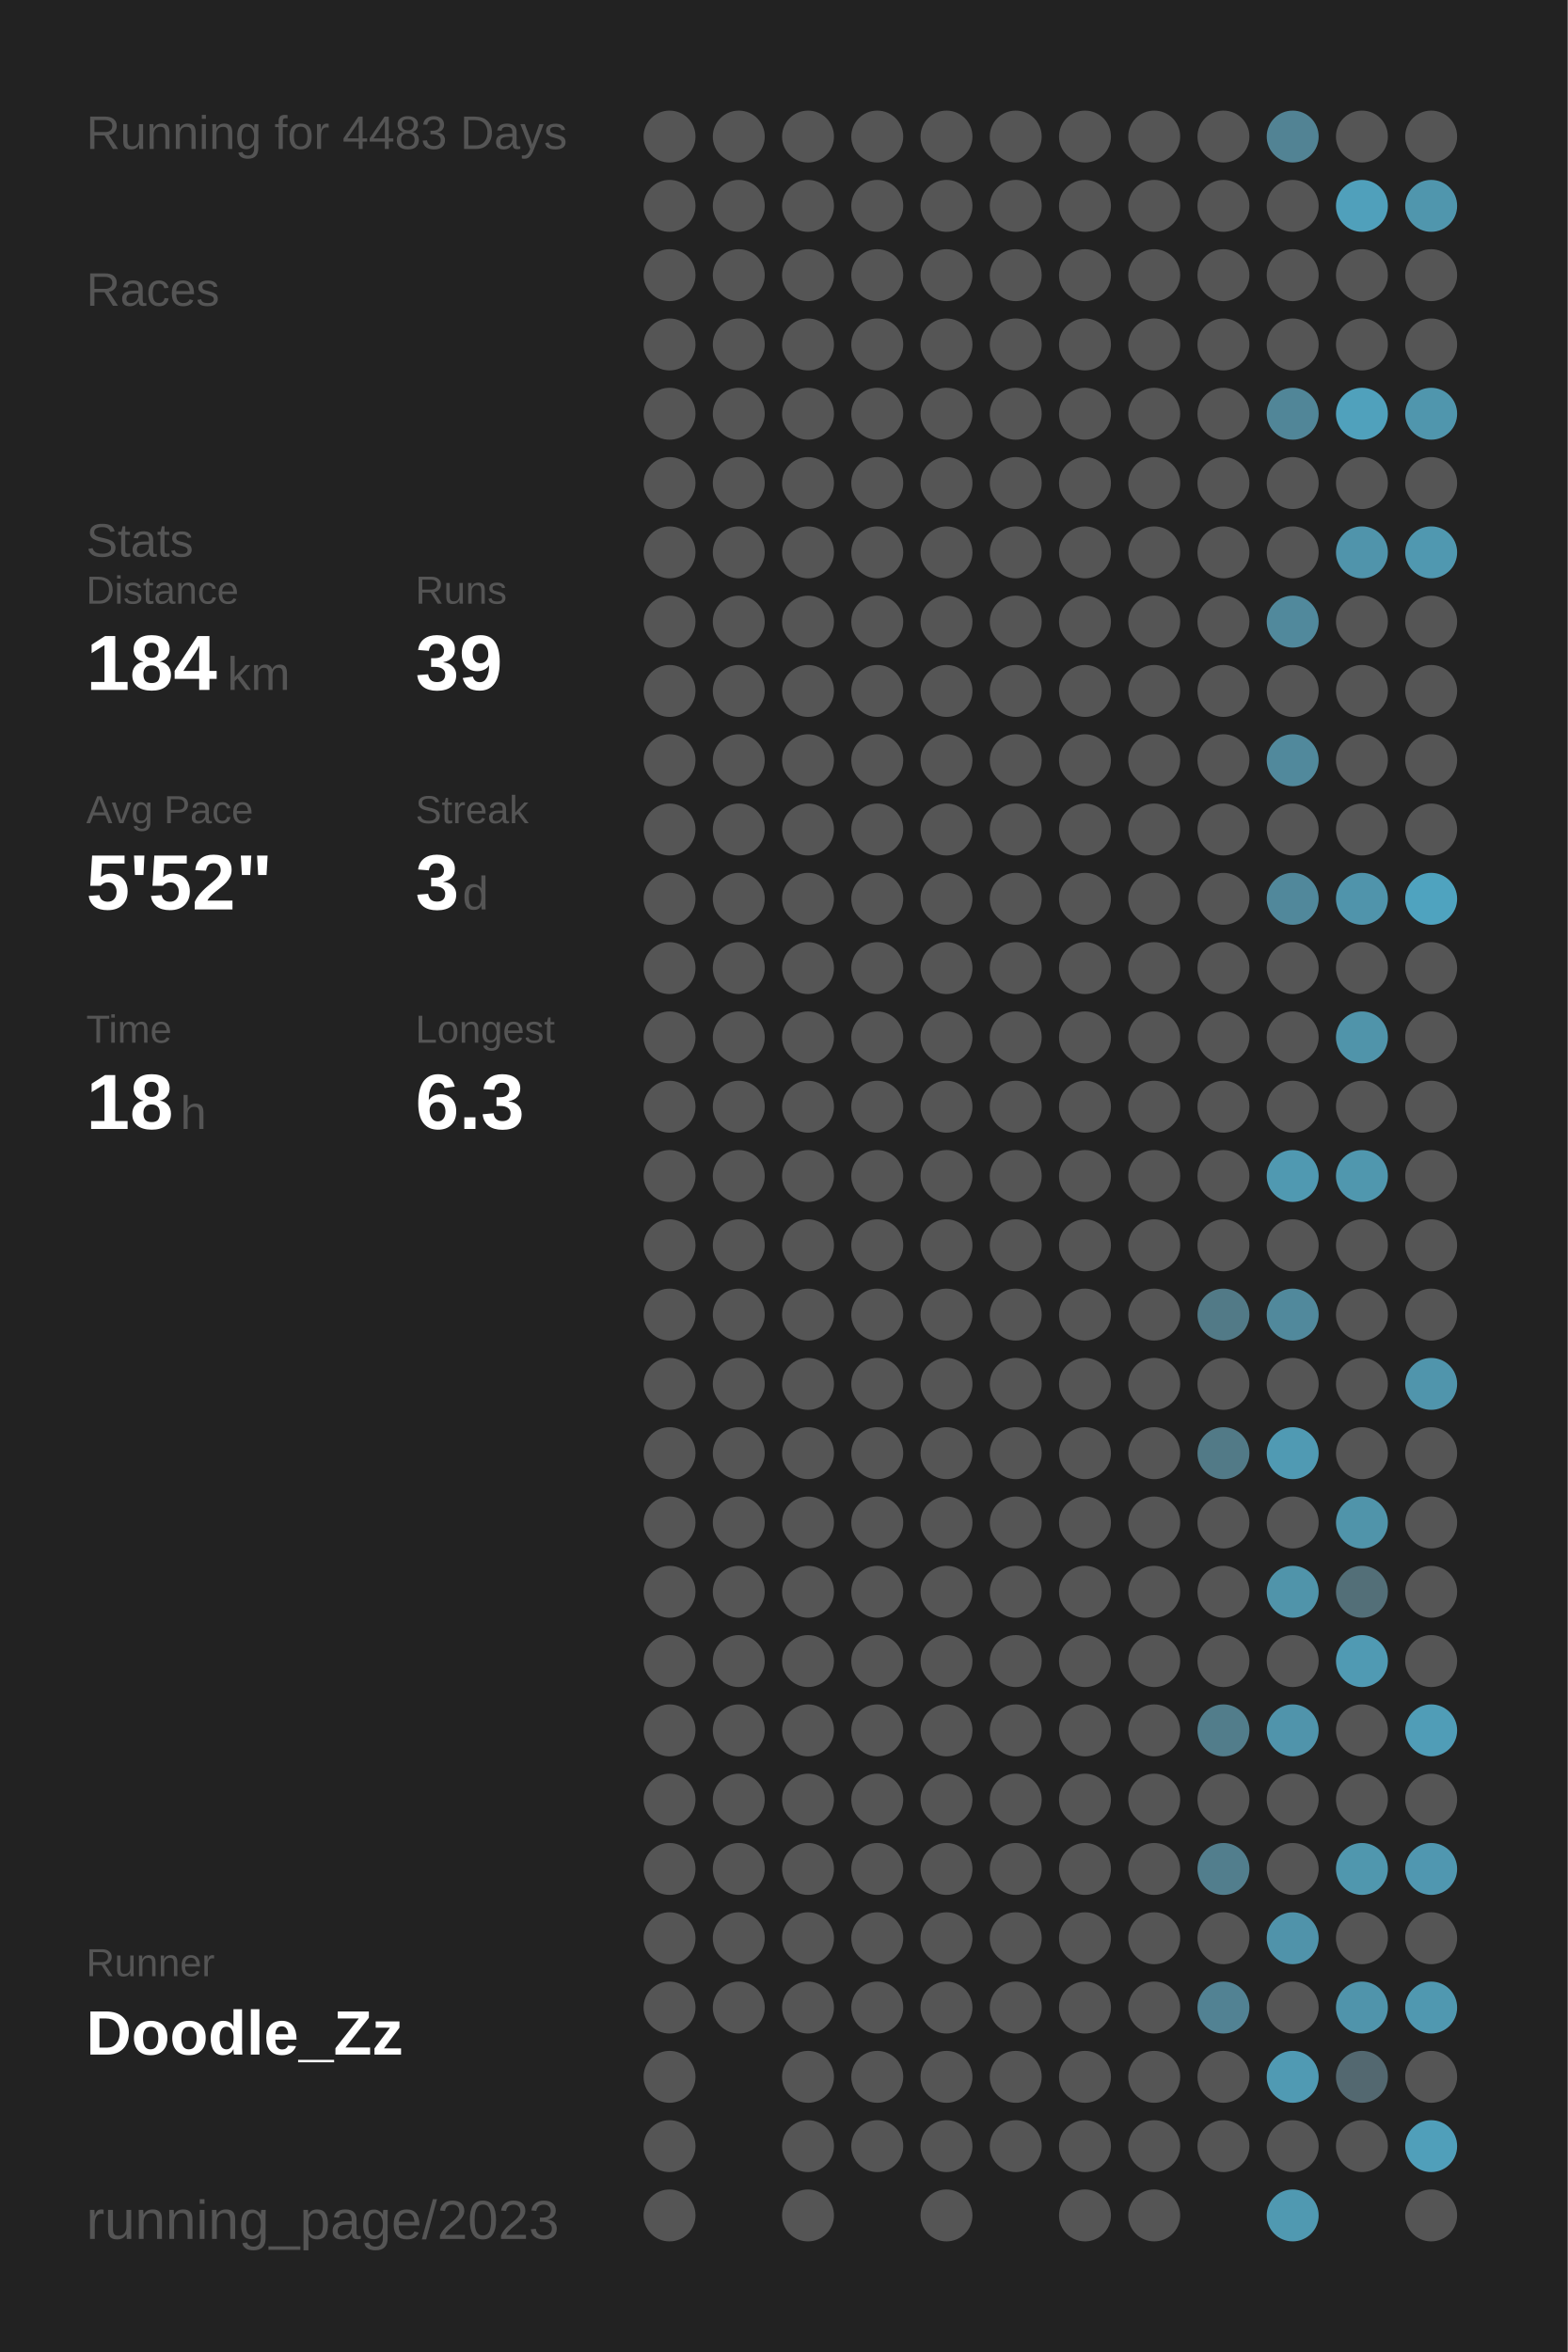
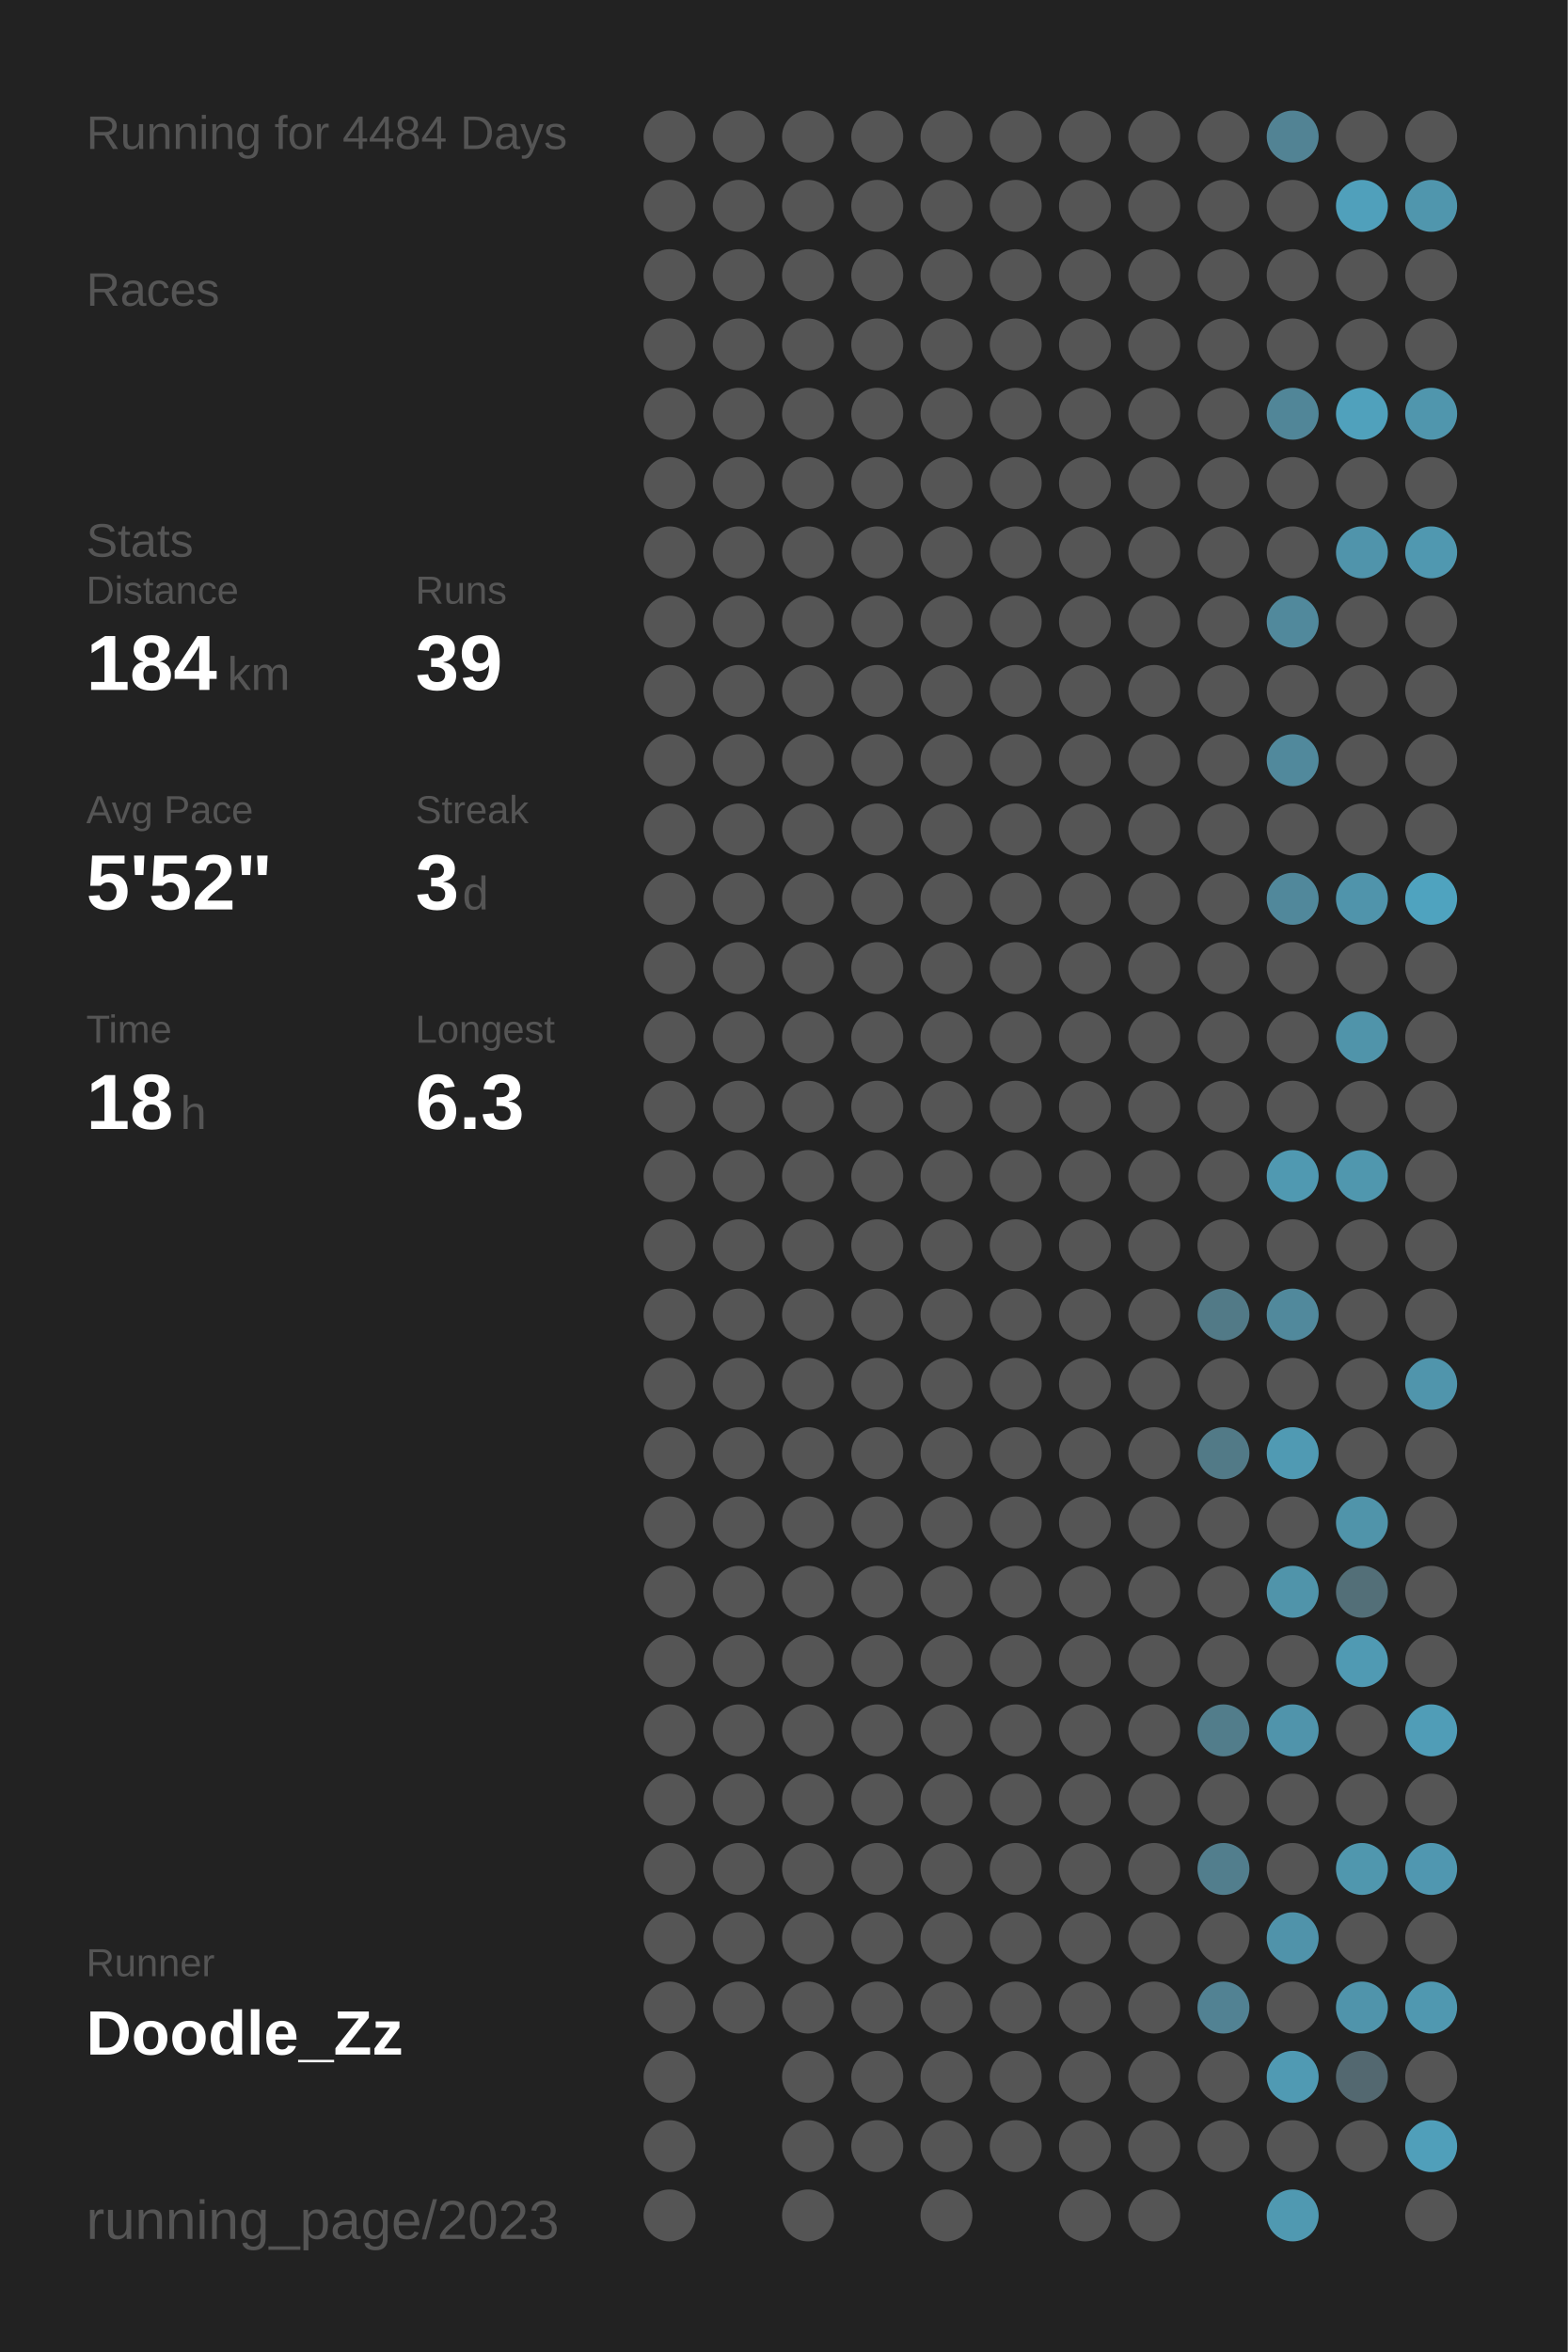
<svg xmlns="http://www.w3.org/2000/svg" baseProfile="full" height="300mm" version="1.1" viewBox="0,0,200,300" width="200mm">
  <defs />
  <rect fill="#222222" height="300" width="200" x="0" y="0" />
-   <text fill="#555555" style="font-size:6px; font-family:Arial;" x="11" y="19">Running for 4483 Days</text>
+   <text fill="#555555" style="font-size:6px; font-family:Arial;" x="11" y="19">Running for 4484 Days</text>
  <text fill="#555555" style="font-size:6px; font-family:Arial;" x="11" y="39">Races</text>
  <text fill="#555555" style="font-size:6px; font-family:Arial;" x="11" y="71">Stats</text>
  <text fill="#555555" style="font-size:5px; font-family:Arial;" x="11" y="77">Distance</text>
  <text fill="#FFFFFF" style="font-size:10px; font-family:Arial; font-weight:bold;" x="11" y="88">184</text>
  <text fill="#555555" style="font-size:6px; font-family:Arial;" x="29" y="88">km</text>
  <text fill="#555555" style="font-size:5px; font-family:Arial;" x="53" y="77">Runs</text>
  <text fill="#FFFFFF" style="font-size:10px; font-family:Arial; font-weight:bold;" x="53" y="88">39</text>
  <text fill="#555555" style="font-size:5px; font-family:Arial;" x="11" y="105">Avg Pace</text>
  <text fill="#FFFFFF" style="font-size:10px; font-family:Arial; font-weight:bold;" x="11" y="116">5'52"</text>
  <text fill="#555555" style="font-size:5px; font-family:Arial;" x="53" y="105">Streak</text>
  <text fill="#FFFFFF" style="font-size:10px; font-family:Arial; font-weight:bold;" x="53" y="116">3</text>
  <text fill="#555555" style="font-size:6px; font-family:Arial;" x="59" y="116">d</text>
  <text fill="#555555" style="font-size:5px; font-family:Arial;" x="11" y="133">Time</text>
  <text fill="#FFFFFF" style="font-size:10px; font-family:Arial; font-weight:bold;" x="11" y="144">18</text>
  <text fill="#555555" style="font-size:6px; font-family:Arial;" x="23" y="144">h</text>
  <text fill="#555555" style="font-size:5px; font-family:Arial;" x="53" y="133">Longest</text>
  <text fill="#FFFFFF" style="font-size:10px; font-family:Arial; font-weight:bold;" x="53" y="144">6.3</text>
  <text fill="#555555" style="font-size:5px; font-family:Arial;" x="11" y="252.065">Runner</text>
  <text fill="#FFFFFF" style="font-size:8px; font-family:Arial; font-weight:bold;" x="11" y="262.065">Doodle_Zz</text>
  <text fill="#555555" style="font-size:7px; font-family:Arial;" x="11" y="285.581">running_page/2023</text>
  <circle cx="85.417" cy="17.419" fill="#555555" r="3.312" />
  <circle cx="85.417" cy="26.258" fill="#555555" r="3.312" />
  <circle cx="85.417" cy="35.097" fill="#555555" r="3.312" />
  <circle cx="85.417" cy="43.935" fill="#555555" r="3.312" />
  <circle cx="85.417" cy="52.774" fill="#555555" r="3.312" />
  <circle cx="85.417" cy="61.613" fill="#555555" r="3.312" />
  <circle cx="85.417" cy="70.452" fill="#555555" r="3.312" />
  <circle cx="85.417" cy="79.29" fill="#555555" r="3.312" />
  <circle cx="85.417" cy="88.129" fill="#555555" r="3.312" />
  <circle cx="85.417" cy="96.968" fill="#555555" r="3.312" />
  <circle cx="85.417" cy="105.806" fill="#555555" r="3.312" />
  <circle cx="85.417" cy="114.645" fill="#555555" r="3.312" />
  <circle cx="85.417" cy="123.484" fill="#555555" r="3.312" />
  <circle cx="85.417" cy="132.323" fill="#555555" r="3.312" />
  <circle cx="85.417" cy="141.161" fill="#555555" r="3.312" />
  <circle cx="85.417" cy="150" fill="#555555" r="3.312" />
  <circle cx="85.417" cy="158.839" fill="#555555" r="3.312" />
  <circle cx="85.417" cy="167.677" fill="#555555" r="3.312" />
  <circle cx="85.417" cy="176.516" fill="#555555" r="3.312" />
  <circle cx="85.417" cy="185.355" fill="#555555" r="3.312" />
  <circle cx="85.417" cy="194.194" fill="#555555" r="3.312" />
  <circle cx="85.417" cy="203.032" fill="#555555" r="3.312" />
  <circle cx="85.417" cy="211.871" fill="#555555" r="3.312" />
  <circle cx="85.417" cy="220.71" fill="#555555" r="3.312" />
  <circle cx="85.417" cy="229.548" fill="#555555" r="3.312" />
  <circle cx="85.417" cy="238.387" fill="#555555" r="3.312" />
  <circle cx="85.417" cy="247.226" fill="#555555" r="3.312" />
  <circle cx="85.417" cy="256.065" fill="#555555" r="3.312" />
  <circle cx="85.417" cy="264.903" fill="#555555" r="3.312" />
  <circle cx="85.417" cy="273.742" fill="#555555" r="3.312" />
  <circle cx="85.417" cy="282.581" fill="#555555" r="3.312" />
  <circle cx="94.25" cy="17.419" fill="#555555" r="3.312" />
  <circle cx="94.25" cy="26.258" fill="#555555" r="3.312" />
  <circle cx="94.25" cy="35.097" fill="#555555" r="3.312" />
  <circle cx="94.25" cy="43.935" fill="#555555" r="3.312" />
  <circle cx="94.25" cy="52.774" fill="#555555" r="3.312" />
  <circle cx="94.25" cy="61.613" fill="#555555" r="3.312" />
  <circle cx="94.25" cy="70.452" fill="#555555" r="3.312" />
  <circle cx="94.25" cy="79.29" fill="#555555" r="3.312" />
  <circle cx="94.25" cy="88.129" fill="#555555" r="3.312" />
  <circle cx="94.25" cy="96.968" fill="#555555" r="3.312" />
  <circle cx="94.25" cy="105.806" fill="#555555" r="3.312" />
  <circle cx="94.25" cy="114.645" fill="#555555" r="3.312" />
  <circle cx="94.25" cy="123.484" fill="#555555" r="3.312" />
  <circle cx="94.25" cy="132.323" fill="#555555" r="3.312" />
  <circle cx="94.25" cy="141.161" fill="#555555" r="3.312" />
  <circle cx="94.25" cy="150" fill="#555555" r="3.312" />
  <circle cx="94.25" cy="158.839" fill="#555555" r="3.312" />
  <circle cx="94.25" cy="167.677" fill="#555555" r="3.312" />
  <circle cx="94.25" cy="176.516" fill="#555555" r="3.312" />
  <circle cx="94.25" cy="185.355" fill="#555555" r="3.312" />
  <circle cx="94.25" cy="194.194" fill="#555555" r="3.312" />
  <circle cx="94.25" cy="203.032" fill="#555555" r="3.312" />
  <circle cx="94.25" cy="211.871" fill="#555555" r="3.312" />
  <circle cx="94.25" cy="220.71" fill="#555555" r="3.312" />
  <circle cx="94.25" cy="229.548" fill="#555555" r="3.312" />
  <circle cx="94.25" cy="238.387" fill="#555555" r="3.312" />
  <circle cx="94.25" cy="247.226" fill="#555555" r="3.312" />
  <circle cx="94.25" cy="256.065" fill="#555555" r="3.312" />
  <circle cx="103.083" cy="17.419" fill="#555555" r="3.312" />
  <circle cx="103.083" cy="26.258" fill="#555555" r="3.312" />
  <circle cx="103.083" cy="35.097" fill="#555555" r="3.312" />
  <circle cx="103.083" cy="43.935" fill="#555555" r="3.312" />
  <circle cx="103.083" cy="52.774" fill="#555555" r="3.312" />
  <circle cx="103.083" cy="61.613" fill="#555555" r="3.312" />
  <circle cx="103.083" cy="70.452" fill="#555555" r="3.312" />
  <circle cx="103.083" cy="79.29" fill="#555555" r="3.312" />
  <circle cx="103.083" cy="88.129" fill="#555555" r="3.312" />
  <circle cx="103.083" cy="96.968" fill="#555555" r="3.312" />
  <circle cx="103.083" cy="105.806" fill="#555555" r="3.312" />
  <circle cx="103.083" cy="114.645" fill="#555555" r="3.312" />
  <circle cx="103.083" cy="123.484" fill="#555555" r="3.312" />
  <circle cx="103.083" cy="132.323" fill="#555555" r="3.312" />
  <circle cx="103.083" cy="141.161" fill="#555555" r="3.312" />
  <circle cx="103.083" cy="150" fill="#555555" r="3.312" />
  <circle cx="103.083" cy="158.839" fill="#555555" r="3.312" />
  <circle cx="103.083" cy="167.677" fill="#555555" r="3.312" />
  <circle cx="103.083" cy="176.516" fill="#555555" r="3.312" />
  <circle cx="103.083" cy="185.355" fill="#555555" r="3.312" />
  <circle cx="103.083" cy="194.194" fill="#555555" r="3.312" />
  <circle cx="103.083" cy="203.032" fill="#555555" r="3.312" />
  <circle cx="103.083" cy="211.871" fill="#555555" r="3.312" />
  <circle cx="103.083" cy="220.71" fill="#555555" r="3.312" />
  <circle cx="103.083" cy="229.548" fill="#555555" r="3.312" />
  <circle cx="103.083" cy="238.387" fill="#555555" r="3.312" />
  <circle cx="103.083" cy="247.226" fill="#555555" r="3.312" />
  <circle cx="103.083" cy="256.065" fill="#555555" r="3.312" />
  <circle cx="103.083" cy="264.903" fill="#555555" r="3.312" />
  <circle cx="103.083" cy="273.742" fill="#555555" r="3.312" />
  <circle cx="103.083" cy="282.581" fill="#555555" r="3.312" />
  <circle cx="111.917" cy="17.419" fill="#555555" r="3.312" />
  <circle cx="111.917" cy="26.258" fill="#555555" r="3.312" />
  <circle cx="111.917" cy="35.097" fill="#555555" r="3.312" />
  <circle cx="111.917" cy="43.935" fill="#555555" r="3.312" />
  <circle cx="111.917" cy="52.774" fill="#555555" r="3.312" />
  <circle cx="111.917" cy="61.613" fill="#555555" r="3.312" />
  <circle cx="111.917" cy="70.452" fill="#555555" r="3.312" />
  <circle cx="111.917" cy="79.29" fill="#555555" r="3.312" />
  <circle cx="111.917" cy="88.129" fill="#555555" r="3.312" />
  <circle cx="111.917" cy="96.968" fill="#555555" r="3.312" />
  <circle cx="111.917" cy="105.806" fill="#555555" r="3.312" />
  <circle cx="111.917" cy="114.645" fill="#555555" r="3.312" />
  <circle cx="111.917" cy="123.484" fill="#555555" r="3.312" />
  <circle cx="111.917" cy="132.323" fill="#555555" r="3.312" />
  <circle cx="111.917" cy="141.161" fill="#555555" r="3.312" />
  <circle cx="111.917" cy="150" fill="#555555" r="3.312" />
  <circle cx="111.917" cy="158.839" fill="#555555" r="3.312" />
  <circle cx="111.917" cy="167.677" fill="#555555" r="3.312" />
  <circle cx="111.917" cy="176.516" fill="#555555" r="3.312" />
  <circle cx="111.917" cy="185.355" fill="#555555" r="3.312" />
  <circle cx="111.917" cy="194.194" fill="#555555" r="3.312" />
  <circle cx="111.917" cy="203.032" fill="#555555" r="3.312" />
  <circle cx="111.917" cy="211.871" fill="#555555" r="3.312" />
  <circle cx="111.917" cy="220.71" fill="#555555" r="3.312" />
  <circle cx="111.917" cy="229.548" fill="#555555" r="3.312" />
  <circle cx="111.917" cy="238.387" fill="#555555" r="3.312" />
  <circle cx="111.917" cy="247.226" fill="#555555" r="3.312" />
  <circle cx="111.917" cy="256.065" fill="#555555" r="3.312" />
  <circle cx="111.917" cy="264.903" fill="#555555" r="3.312" />
  <circle cx="111.917" cy="273.742" fill="#555555" r="3.312" />
  <circle cx="120.75" cy="17.419" fill="#555555" r="3.312" />
  <circle cx="120.75" cy="26.258" fill="#555555" r="3.312" />
  <circle cx="120.75" cy="35.097" fill="#555555" r="3.312" />
  <circle cx="120.75" cy="43.935" fill="#555555" r="3.312" />
  <circle cx="120.75" cy="52.774" fill="#555555" r="3.312" />
  <circle cx="120.75" cy="61.613" fill="#555555" r="3.312" />
  <circle cx="120.75" cy="70.452" fill="#555555" r="3.312" />
  <circle cx="120.75" cy="79.29" fill="#555555" r="3.312" />
  <circle cx="120.75" cy="88.129" fill="#555555" r="3.312" />
  <circle cx="120.75" cy="96.968" fill="#555555" r="3.312" />
  <circle cx="120.75" cy="105.806" fill="#555555" r="3.312" />
  <circle cx="120.75" cy="114.645" fill="#555555" r="3.312" />
  <circle cx="120.75" cy="123.484" fill="#555555" r="3.312" />
  <circle cx="120.75" cy="132.323" fill="#555555" r="3.312" />
  <circle cx="120.75" cy="141.161" fill="#555555" r="3.312" />
  <circle cx="120.75" cy="150" fill="#555555" r="3.312" />
  <circle cx="120.75" cy="158.839" fill="#555555" r="3.312" />
  <circle cx="120.75" cy="167.677" fill="#555555" r="3.312" />
  <circle cx="120.75" cy="176.516" fill="#555555" r="3.312" />
  <circle cx="120.75" cy="185.355" fill="#555555" r="3.312" />
  <circle cx="120.75" cy="194.194" fill="#555555" r="3.312" />
  <circle cx="120.75" cy="203.032" fill="#555555" r="3.312" />
  <circle cx="120.75" cy="211.871" fill="#555555" r="3.312" />
  <circle cx="120.75" cy="220.71" fill="#555555" r="3.312" />
  <circle cx="120.75" cy="229.548" fill="#555555" r="3.312" />
  <circle cx="120.75" cy="238.387" fill="#555555" r="3.312" />
  <circle cx="120.75" cy="247.226" fill="#555555" r="3.312" />
  <circle cx="120.75" cy="256.065" fill="#555555" r="3.312" />
  <circle cx="120.75" cy="264.903" fill="#555555" r="3.312" />
  <circle cx="120.75" cy="273.742" fill="#555555" r="3.312" />
  <circle cx="120.75" cy="282.581" fill="#555555" r="3.312" />
  <circle cx="129.583" cy="17.419" fill="#555555" r="3.312" />
  <circle cx="129.583" cy="26.258" fill="#555555" r="3.312" />
  <circle cx="129.583" cy="35.097" fill="#555555" r="3.312" />
  <circle cx="129.583" cy="43.935" fill="#555555" r="3.312" />
  <circle cx="129.583" cy="52.774" fill="#555555" r="3.312" />
  <circle cx="129.583" cy="61.613" fill="#555555" r="3.312" />
  <circle cx="129.583" cy="70.452" fill="#555555" r="3.312" />
  <circle cx="129.583" cy="79.29" fill="#555555" r="3.312" />
  <circle cx="129.583" cy="88.129" fill="#555555" r="3.312" />
  <circle cx="129.583" cy="96.968" fill="#555555" r="3.312" />
  <circle cx="129.583" cy="105.806" fill="#555555" r="3.312" />
  <circle cx="129.583" cy="114.645" fill="#555555" r="3.312" />
  <circle cx="129.583" cy="123.484" fill="#555555" r="3.312" />
  <circle cx="129.583" cy="132.323" fill="#555555" r="3.312" />
  <circle cx="129.583" cy="141.161" fill="#555555" r="3.312" />
  <circle cx="129.583" cy="150" fill="#555555" r="3.312" />
  <circle cx="129.583" cy="158.839" fill="#555555" r="3.312" />
  <circle cx="129.583" cy="167.677" fill="#555555" r="3.312" />
  <circle cx="129.583" cy="176.516" fill="#555555" r="3.312" />
  <circle cx="129.583" cy="185.355" fill="#555555" r="3.312" />
  <circle cx="129.583" cy="194.194" fill="#555555" r="3.312" />
  <circle cx="129.583" cy="203.032" fill="#555555" r="3.312" />
  <circle cx="129.583" cy="211.871" fill="#555555" r="3.312" />
  <circle cx="129.583" cy="220.71" fill="#555555" r="3.312" />
  <circle cx="129.583" cy="229.548" fill="#555555" r="3.312" />
  <circle cx="129.583" cy="238.387" fill="#555555" r="3.312" />
  <circle cx="129.583" cy="247.226" fill="#555555" r="3.312" />
  <circle cx="129.583" cy="256.065" fill="#555555" r="3.312" />
  <circle cx="129.583" cy="264.903" fill="#555555" r="3.312" />
  <circle cx="129.583" cy="273.742" fill="#555555" r="3.312" />
  <circle cx="138.417" cy="17.419" fill="#555555" r="3.312" />
  <circle cx="138.417" cy="26.258" fill="#555555" r="3.312" />
  <circle cx="138.417" cy="35.097" fill="#555555" r="3.312" />
  <circle cx="138.417" cy="43.935" fill="#555555" r="3.312" />
  <circle cx="138.417" cy="52.774" fill="#555555" r="3.312" />
  <circle cx="138.417" cy="61.613" fill="#555555" r="3.312" />
  <circle cx="138.417" cy="70.452" fill="#555555" r="3.312" />
  <circle cx="138.417" cy="79.29" fill="#555555" r="3.312" />
  <circle cx="138.417" cy="88.129" fill="#555555" r="3.312" />
  <circle cx="138.417" cy="96.968" fill="#555555" r="3.312" />
  <circle cx="138.417" cy="105.806" fill="#555555" r="3.312" />
  <circle cx="138.417" cy="114.645" fill="#555555" r="3.312" />
  <circle cx="138.417" cy="123.484" fill="#555555" r="3.312" />
  <circle cx="138.417" cy="132.323" fill="#555555" r="3.312" />
  <circle cx="138.417" cy="141.161" fill="#555555" r="3.312" />
  <circle cx="138.417" cy="150" fill="#555555" r="3.312" />
  <circle cx="138.417" cy="158.839" fill="#555555" r="3.312" />
  <circle cx="138.417" cy="167.677" fill="#555555" r="3.312" />
  <circle cx="138.417" cy="176.516" fill="#555555" r="3.312" />
  <circle cx="138.417" cy="185.355" fill="#555555" r="3.312" />
  <circle cx="138.417" cy="194.194" fill="#555555" r="3.312" />
  <circle cx="138.417" cy="203.032" fill="#555555" r="3.312" />
  <circle cx="138.417" cy="211.871" fill="#555555" r="3.312" />
  <circle cx="138.417" cy="220.71" fill="#555555" r="3.312" />
  <circle cx="138.417" cy="229.548" fill="#555555" r="3.312" />
  <circle cx="138.417" cy="238.387" fill="#555555" r="3.312" />
  <circle cx="138.417" cy="247.226" fill="#555555" r="3.312" />
  <circle cx="138.417" cy="256.065" fill="#555555" r="3.312" />
  <circle cx="138.417" cy="264.903" fill="#555555" r="3.312" />
  <circle cx="138.417" cy="273.742" fill="#555555" r="3.312" />
  <circle cx="138.417" cy="282.581" fill="#555555" r="3.312" />
  <circle cx="147.25" cy="17.419" fill="#555555" r="3.312" />
  <circle cx="147.25" cy="26.258" fill="#555555" r="3.312" />
  <circle cx="147.25" cy="35.097" fill="#555555" r="3.312" />
  <circle cx="147.25" cy="43.935" fill="#555555" r="3.312" />
  <circle cx="147.25" cy="52.774" fill="#555555" r="3.312" />
  <circle cx="147.25" cy="61.613" fill="#555555" r="3.312" />
  <circle cx="147.25" cy="70.452" fill="#555555" r="3.312" />
  <circle cx="147.25" cy="79.29" fill="#555555" r="3.312" />
  <circle cx="147.25" cy="88.129" fill="#555555" r="3.312" />
  <circle cx="147.25" cy="96.968" fill="#555555" r="3.312" />
  <circle cx="147.25" cy="105.806" fill="#555555" r="3.312" />
  <circle cx="147.25" cy="114.645" fill="#555555" r="3.312" />
  <circle cx="147.25" cy="123.484" fill="#555555" r="3.312" />
  <circle cx="147.25" cy="132.323" fill="#555555" r="3.312" />
  <circle cx="147.25" cy="141.161" fill="#555555" r="3.312" />
  <circle cx="147.25" cy="150" fill="#555555" r="3.312" />
  <circle cx="147.25" cy="158.839" fill="#555555" r="3.312" />
  <circle cx="147.25" cy="167.677" fill="#555555" r="3.312" />
  <circle cx="147.25" cy="176.516" fill="#555555" r="3.312" />
  <circle cx="147.25" cy="185.355" fill="#555555" r="3.312" />
  <circle cx="147.25" cy="194.194" fill="#555555" r="3.312" />
  <circle cx="147.25" cy="203.032" fill="#555555" r="3.312" />
  <circle cx="147.25" cy="211.871" fill="#555555" r="3.312" />
  <circle cx="147.25" cy="220.71" fill="#555555" r="3.312" />
  <circle cx="147.25" cy="229.548" fill="#555555" r="3.312" />
  <circle cx="147.25" cy="238.387" fill="#555555" r="3.312" />
  <circle cx="147.25" cy="247.226" fill="#555555" r="3.312" />
  <circle cx="147.25" cy="256.065" fill="#555555" r="3.312" />
  <circle cx="147.25" cy="264.903" fill="#555555" r="3.312" />
  <circle cx="147.25" cy="273.742" fill="#555555" r="3.312" />
  <circle cx="147.25" cy="282.581" fill="#555555" r="3.312" />
  <circle cx="156.083" cy="17.419" fill="#555555" r="3.312" />
  <circle cx="156.083" cy="26.258" fill="#555555" r="3.312" />
  <circle cx="156.083" cy="35.097" fill="#555555" r="3.312" />
  <circle cx="156.083" cy="43.935" fill="#555555" r="3.312" />
  <circle cx="156.083" cy="52.774" fill="#555555" r="3.312" />
  <circle cx="156.083" cy="61.613" fill="#555555" r="3.312" />
  <circle cx="156.083" cy="70.452" fill="#555555" r="3.312" />
  <circle cx="156.083" cy="79.29" fill="#555555" r="3.312" />
  <circle cx="156.083" cy="88.129" fill="#555555" r="3.312" />
  <circle cx="156.083" cy="96.968" fill="#555555" r="3.312" />
  <circle cx="156.083" cy="105.806" fill="#555555" r="3.312" />
  <circle cx="156.083" cy="114.645" fill="#555555" r="3.312" />
  <circle cx="156.083" cy="123.484" fill="#555555" r="3.312" />
  <circle cx="156.083" cy="132.323" fill="#555555" r="3.312" />
  <circle cx="156.083" cy="141.161" fill="#555555" r="3.312" />
  <circle cx="156.083" cy="150" fill="#555555" r="3.312" />
  <circle cx="156.083" cy="158.839" fill="#555555" r="3.312" />
  <circle cx="156.083" cy="167.677" fill="#527a87" r="3.312" />
  <circle cx="156.083" cy="176.516" fill="#555555" r="3.312" />
  <circle cx="156.083" cy="185.355" fill="#527a87" r="3.312" />
  <circle cx="156.083" cy="194.194" fill="#555555" r="3.312" />
  <circle cx="156.083" cy="203.032" fill="#555555" r="3.312" />
  <circle cx="156.083" cy="211.871" fill="#555555" r="3.312" />
  <circle cx="156.083" cy="220.71" fill="#527d8b" r="3.312" />
  <circle cx="156.083" cy="229.548" fill="#555555" r="3.312" />
  <circle cx="156.083" cy="238.387" fill="#527e8d" r="3.312" />
  <circle cx="156.083" cy="247.226" fill="#555555" r="3.312" />
  <circle cx="156.083" cy="256.065" fill="#528293" r="3.312" />
  <circle cx="156.083" cy="264.903" fill="#555555" r="3.312" />
  <circle cx="156.083" cy="273.742" fill="#555555" r="3.312" />
  <circle cx="164.917" cy="17.419" fill="#528394" r="3.312" />
  <circle cx="164.917" cy="26.258" fill="#555555" r="3.312" />
  <circle cx="164.917" cy="35.097" fill="#555555" r="3.312" />
  <circle cx="164.917" cy="43.935" fill="#555555" r="3.312" />
  <circle cx="164.917" cy="52.774" fill="#518698" r="3.312" />
  <circle cx="164.917" cy="61.613" fill="#555555" r="3.312" />
  <circle cx="164.917" cy="70.452" fill="#555555" r="3.312" />
  <circle cx="164.917" cy="79.29" fill="#51899c" r="3.312" />
  <circle cx="164.917" cy="88.129" fill="#555555" r="3.312" />
  <circle cx="164.917" cy="96.968" fill="#51899c" r="3.312" />
  <circle cx="164.917" cy="105.806" fill="#555555" r="3.312" />
  <circle cx="164.917" cy="114.645" fill="#51889b" r="3.312" />
  <circle cx="164.917" cy="123.484" fill="#555555" r="3.312" />
  <circle cx="164.917" cy="132.323" fill="#555555" r="3.312" />
  <circle cx="164.917" cy="141.161" fill="#555555" r="3.312" />
  <circle cx="164.917" cy="150" fill="#5099b1" r="3.312" />
  <circle cx="164.917" cy="158.839" fill="#555555" r="3.312" />
  <circle cx="164.917" cy="167.677" fill="#51899c" r="3.312" />
  <circle cx="164.917" cy="176.516" fill="#555555" r="3.312" />
  <circle cx="164.917" cy="185.355" fill="#509ab3" r="3.312" />
  <circle cx="164.917" cy="194.194" fill="#555555" r="3.312" />
  <circle cx="164.917" cy="203.032" fill="#5094aa" r="3.312" />
  <circle cx="164.917" cy="211.871" fill="#555555" r="3.312" />
  <circle cx="164.917" cy="220.71" fill="#5094ab" r="3.312" />
  <circle cx="164.917" cy="229.548" fill="#555555" r="3.312" />
  <circle cx="164.917" cy="238.387" fill="#555555" r="3.312" />
  <circle cx="164.917" cy="247.226" fill="#5093aa" r="3.312" />
  <circle cx="164.917" cy="256.065" fill="#555555" r="3.312" />
  <circle cx="164.917" cy="264.903" fill="#509ab3" r="3.312" />
  <circle cx="164.917" cy="273.742" fill="#555555" r="3.312" />
  <circle cx="164.917" cy="282.581" fill="#5099b1" r="3.312" />
  <circle cx="173.75" cy="17.419" fill="#555555" r="3.312" />
  <circle cx="173.75" cy="26.258" fill="#50a0bb" r="3.312" />
  <circle cx="173.75" cy="35.097" fill="#555555" r="3.312" />
  <circle cx="173.75" cy="43.935" fill="#555555" r="3.312" />
  <circle cx="173.75" cy="52.774" fill="#50a1bc" r="3.312" />
  <circle cx="173.75" cy="61.613" fill="#555555" r="3.312" />
  <circle cx="173.75" cy="70.452" fill="#5094ab" r="3.312" />
  <circle cx="173.75" cy="79.29" fill="#555555" r="3.312" />
  <circle cx="173.75" cy="88.129" fill="#555555" r="3.312" />
  <circle cx="173.75" cy="96.968" fill="#555555" r="3.312" />
  <circle cx="173.75" cy="105.806" fill="#555555" r="3.312" />
  <circle cx="173.75" cy="114.645" fill="#5094ab" r="3.312" />
  <circle cx="173.75" cy="123.484" fill="#555555" r="3.312" />
  <circle cx="173.75" cy="132.323" fill="#5094aa" r="3.312" />
  <circle cx="173.75" cy="141.161" fill="#555555" r="3.312" />
  <circle cx="173.75" cy="150" fill="#5097ae" r="3.312" />
  <circle cx="173.75" cy="158.839" fill="#555555" r="3.312" />
  <circle cx="173.75" cy="167.677" fill="#555555" r="3.312" />
  <circle cx="173.75" cy="176.516" fill="#555555" r="3.312" />
  <circle cx="173.75" cy="185.355" fill="#555555" r="3.312" />
  <circle cx="173.75" cy="194.194" fill="#5094aa" r="3.312" />
  <circle cx="173.75" cy="203.032" fill="#536f78" r="3.312" />
  <circle cx="173.75" cy="211.871" fill="#509ab3" r="3.312" />
  <circle cx="173.75" cy="220.71" fill="#555555" r="3.312" />
  <circle cx="173.75" cy="229.548" fill="#555555" r="3.312" />
  <circle cx="173.75" cy="238.387" fill="#5097ae" r="3.312" />
  <circle cx="173.75" cy="247.226" fill="#555555" r="3.312" />
  <circle cx="173.75" cy="256.065" fill="#5094ab" r="3.312" />
  <circle cx="173.75" cy="264.903" fill="#536870" r="3.312" />
  <circle cx="173.75" cy="273.742" fill="#555555" r="3.312" />
  <circle cx="182.583" cy="17.419" fill="#555555" r="3.312" />
  <circle cx="182.583" cy="26.258" fill="#5096ad" r="3.312" />
  <circle cx="182.583" cy="35.097" fill="#555555" r="3.312" />
  <circle cx="182.583" cy="43.935" fill="#555555" r="3.312" />
  <circle cx="182.583" cy="52.774" fill="#5096ad" r="3.312" />
  <circle cx="182.583" cy="61.613" fill="#555555" r="3.312" />
  <circle cx="182.583" cy="70.452" fill="#5098b0" r="3.312" />
  <circle cx="182.583" cy="79.29" fill="#555555" r="3.312" />
  <circle cx="182.583" cy="88.129" fill="#555555" r="3.312" />
  <circle cx="182.583" cy="96.968" fill="#555555" r="3.312" />
  <circle cx="182.583" cy="105.806" fill="#555555" r="3.312" />
  <circle cx="182.583" cy="114.645" fill="#4fa3bf" r="3.312" />
  <circle cx="182.583" cy="123.484" fill="#555555" r="3.312" />
  <circle cx="182.583" cy="132.323" fill="#555555" r="3.312" />
  <circle cx="182.583" cy="141.161" fill="#555555" r="3.312" />
  <circle cx="182.583" cy="150" fill="#555555" r="3.312" />
  <circle cx="182.583" cy="158.839" fill="#555555" r="3.312" />
  <circle cx="182.583" cy="167.677" fill="#555555" r="3.312" />
  <circle cx="182.583" cy="176.516" fill="#5095ac" r="3.312" />
  <circle cx="182.583" cy="185.355" fill="#555555" r="3.312" />
  <circle cx="182.583" cy="194.194" fill="#555555" r="3.312" />
  <circle cx="182.583" cy="203.032" fill="#555555" r="3.312" />
  <circle cx="182.583" cy="211.871" fill="#555555" r="3.312" />
  <circle cx="182.583" cy="220.71" fill="#509db7" r="3.312" />
  <circle cx="182.583" cy="229.548" fill="#555555" r="3.312" />
  <circle cx="182.583" cy="238.387" fill="#5097b0" r="3.312" />
  <circle cx="182.583" cy="247.226" fill="#555555" r="3.312" />
  <circle cx="182.583" cy="256.065" fill="#5098b0" r="3.312" />
  <circle cx="182.583" cy="264.903" fill="#555555" r="3.312" />
  <circle cx="182.583" cy="273.742" fill="#509fba" r="3.312" />
  <circle cx="182.583" cy="282.581" fill="#555555" r="3.312" />
</svg>
